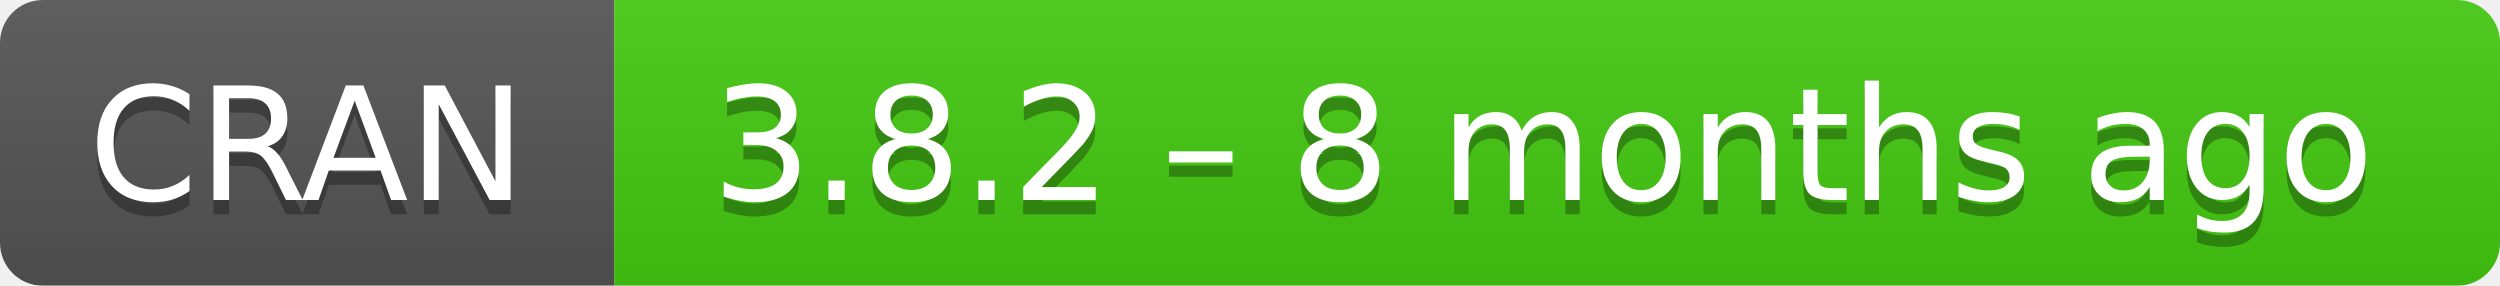
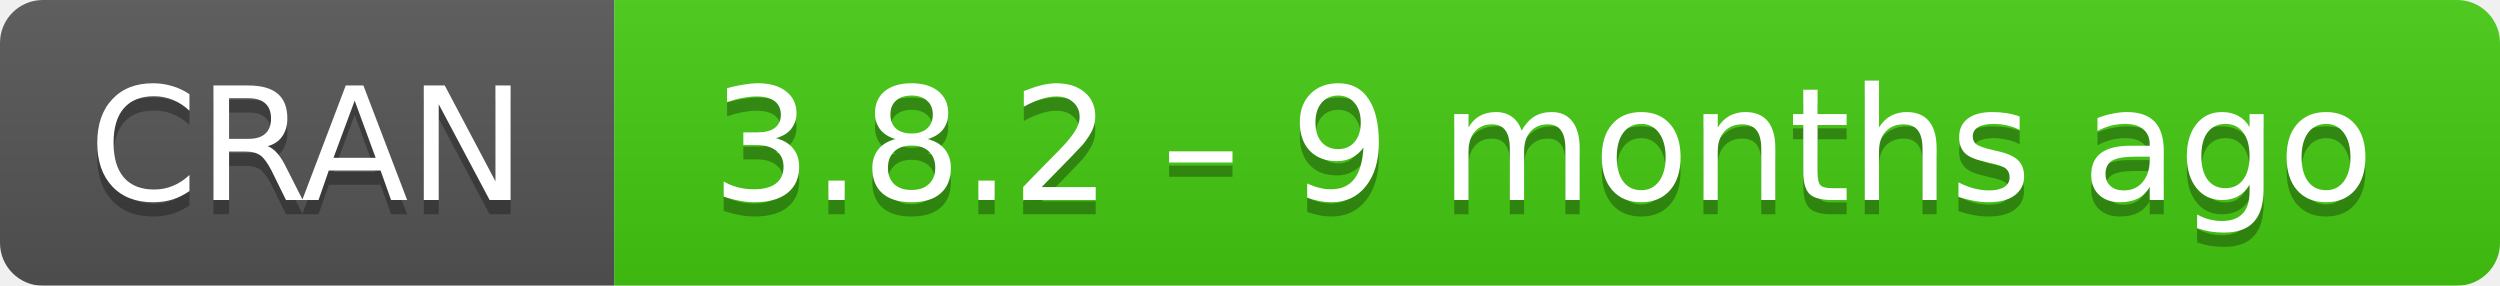
- <svg xmlns="http://www.w3.org/2000/svg" width="175" height="20" aria-label="CRAN 3.8.2 – 8 months ago">
+ <svg xmlns="http://www.w3.org/2000/svg" width="175" height="20" aria-label="CRAN 3.8.2 – 9 months ago">
  <linearGradient id="b" x2="0" y2="100%">
    <stop offset="0" stop-color="#bbb" stop-opacity=".1" />
    <stop offset="1" stop-opacity=".1" />
  </linearGradient>
  <mask id="a">
    <rect width="175" height="20" rx="3" fill="#fff" />
  </mask>
  <g mask="url(#a)">
    <path fill="#555" d="M0 0h43v20H0z" />
    <path fill="#4c1" d="M43 0h153v20H43z" />
    <path fill="url(#b)" d="M0 0h175v20H0z" />
  </g>
  <g fill="#fff" text-anchor="middle" font-family="DejaVu Sans,Verdana,Geneva,sans-serif" font-size="11">
    <text x="21.5" y="15" fill="#010101" fill-opacity=".3">
      CRAN
    </text>
    <text x="21.5" y="14">
      CRAN
    </text>
    <text x="108" y="15" fill="#010101" fill-opacity=".3">
-       3.8.2 – 8 months ago
+       3.8.2 – 9 months ago
    </text>
    <text x="108" y="14">
-       3.8.2 – 8 months ago
+       3.8.2 – 9 months ago
    </text>
  </g>
</svg>
